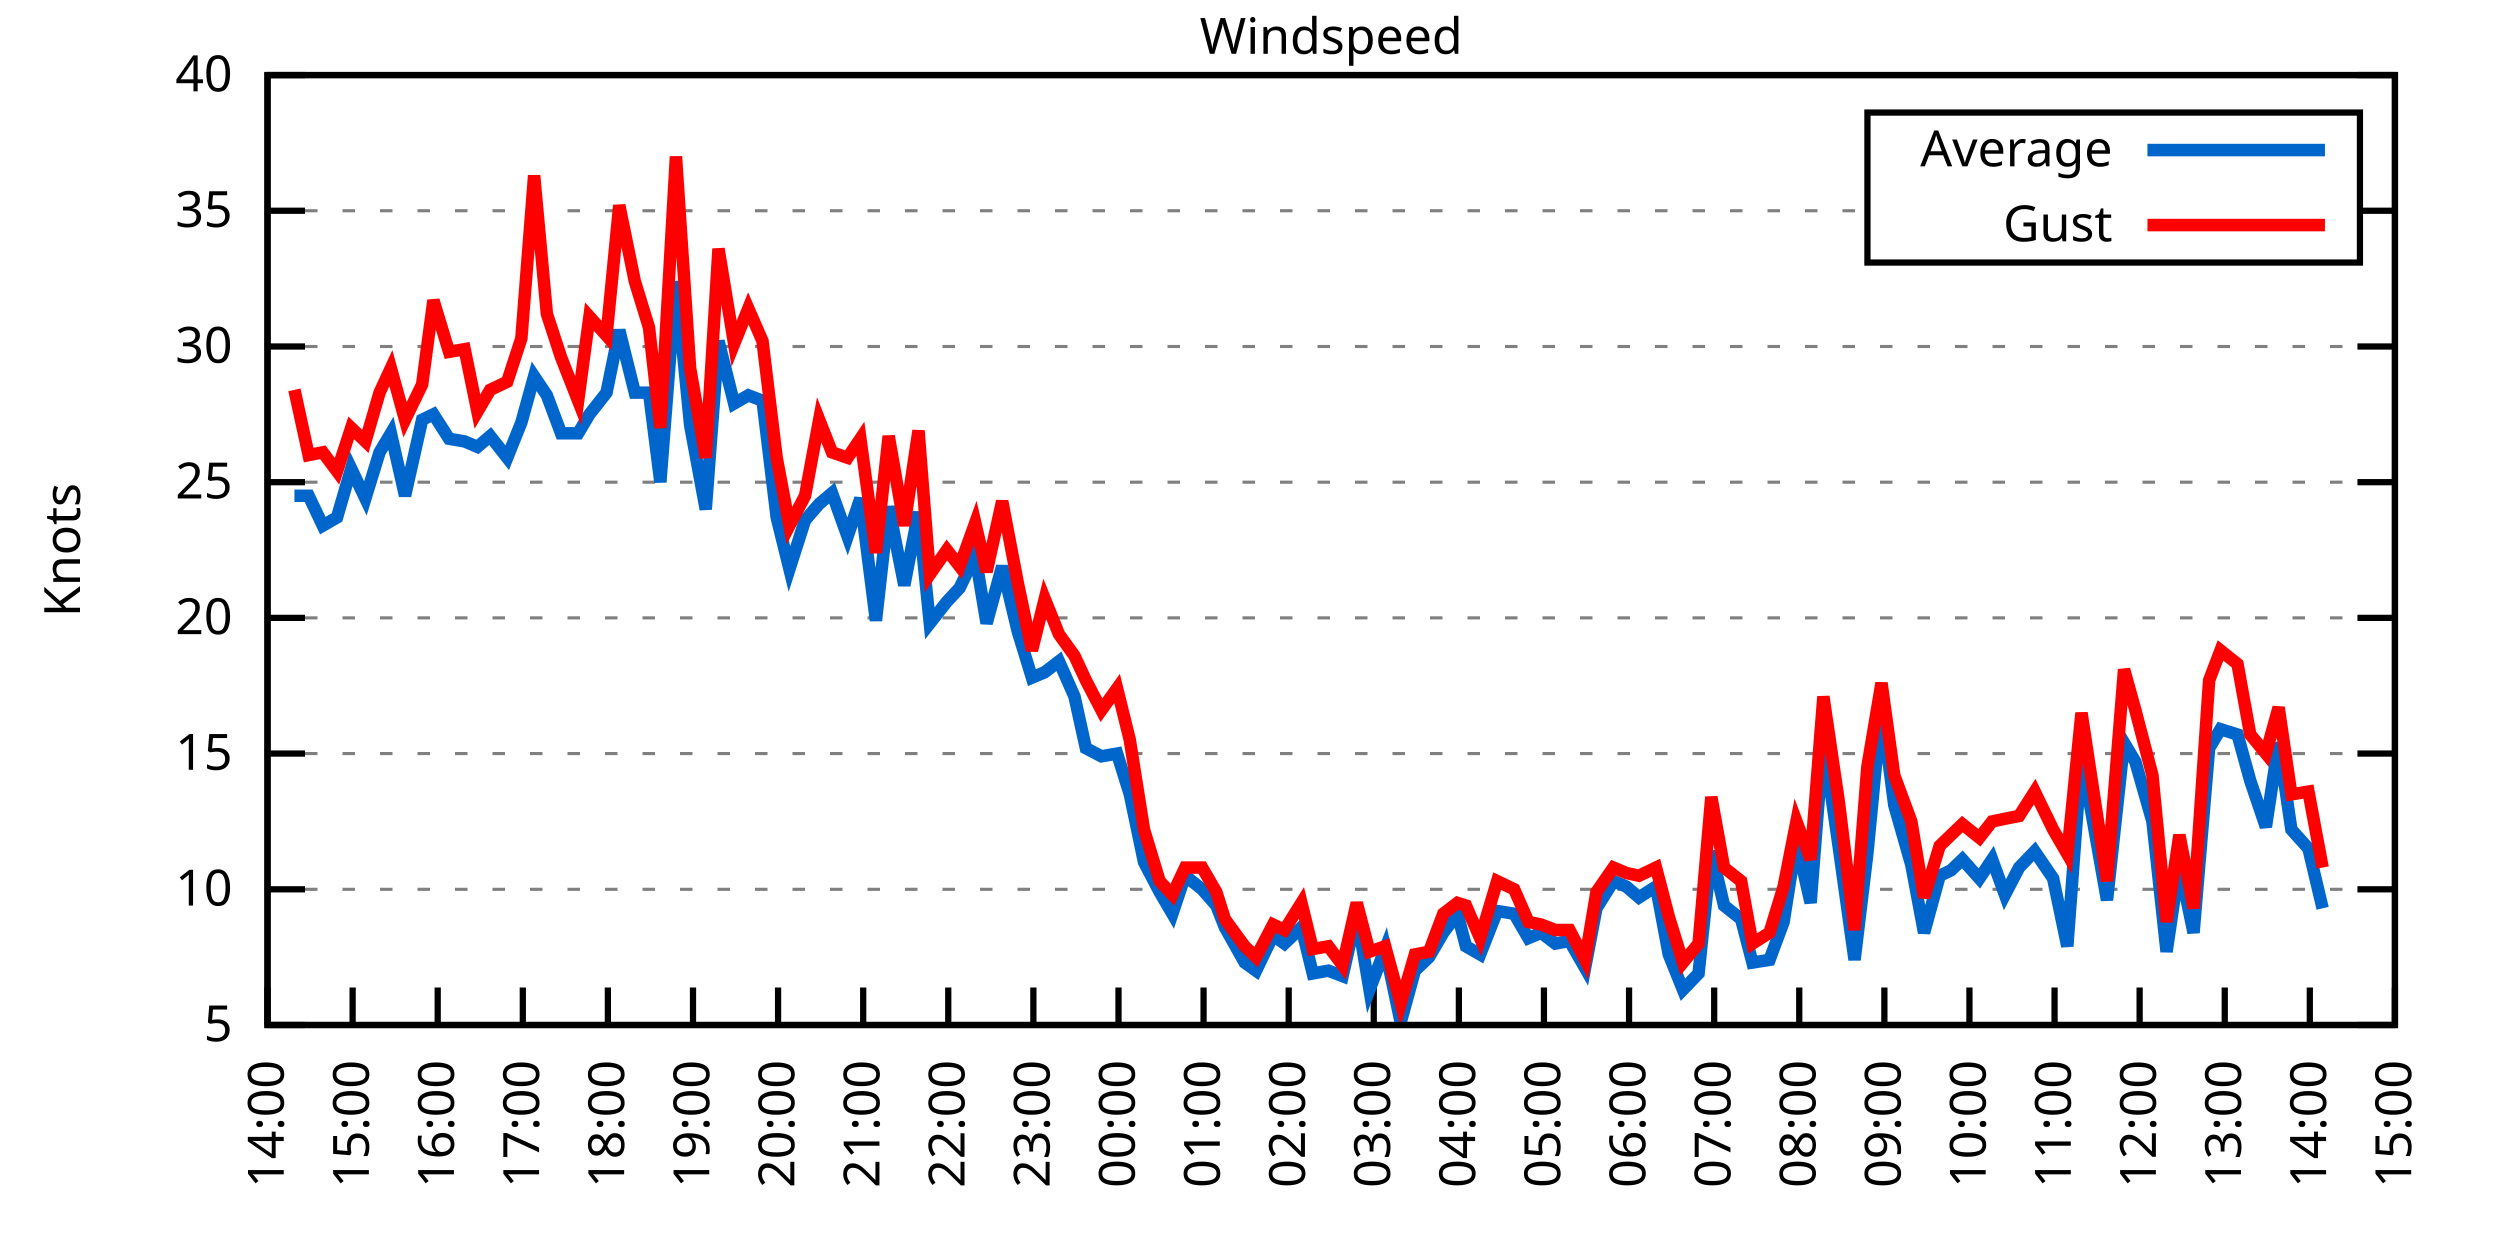
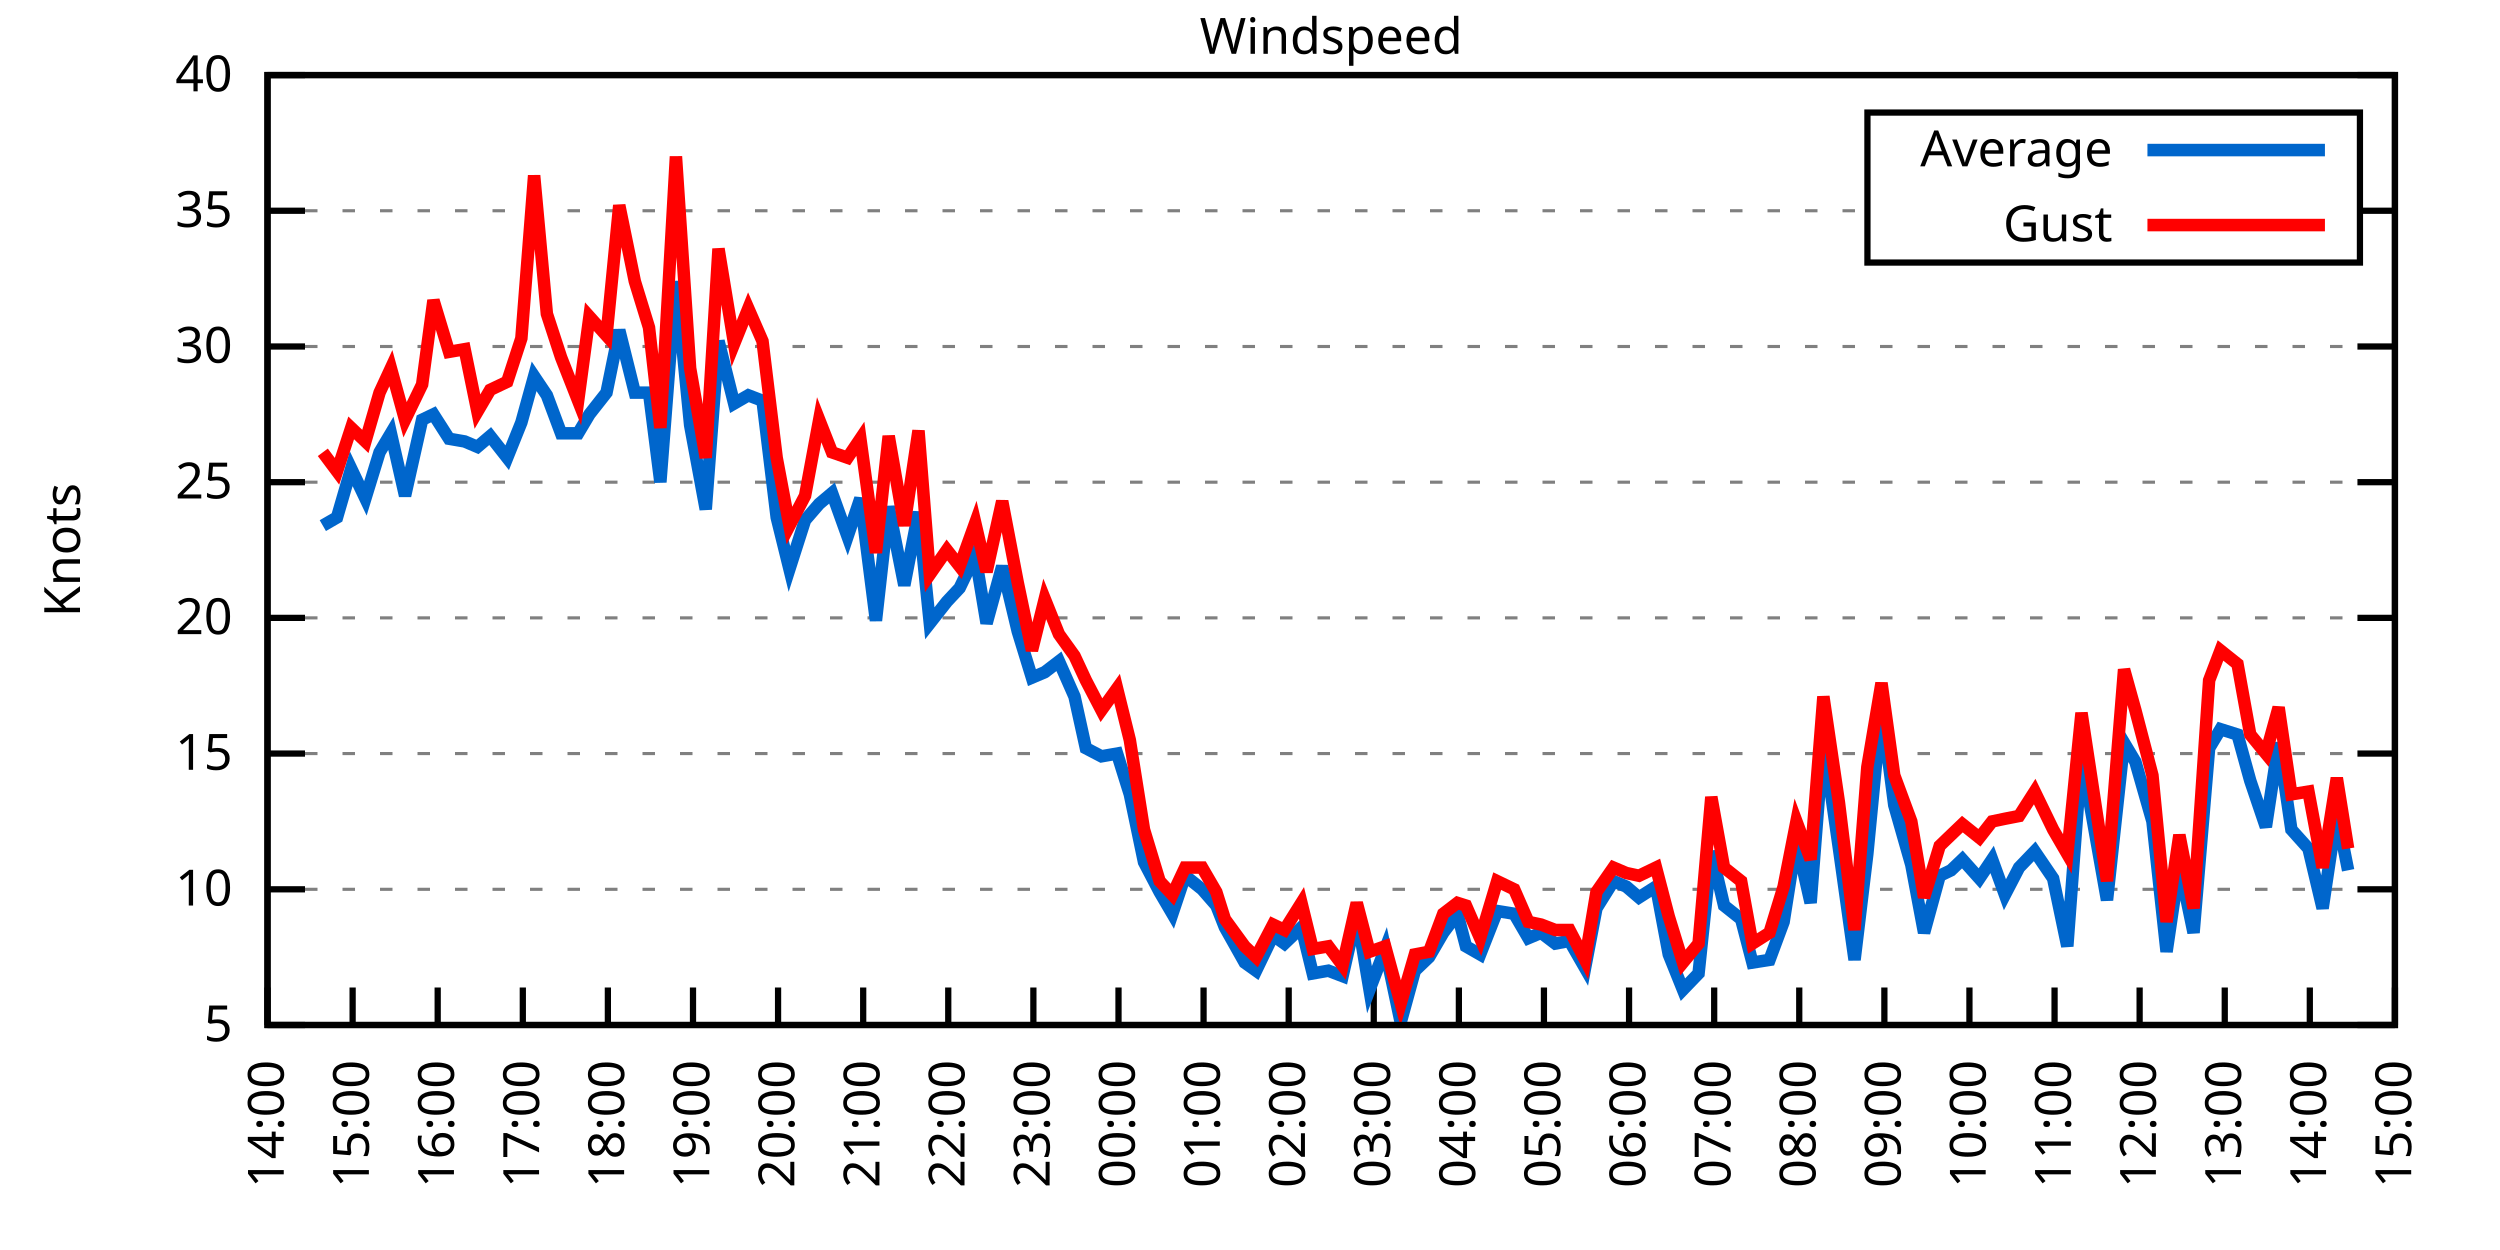
<svg xmlns="http://www.w3.org/2000/svg" xmlns:xlink="http://www.w3.org/1999/xlink" width="400" height="200" viewBox="0 0 400 200">
  <g id="gnuplot_canvas">
    <rect x="0" y="0" width="400" height="200" fill="none" />
    <defs>
      <circle id="gpDot" r="0.5" stroke-width="0.5" stroke="currentColor" />
      <path id="gpPt0" stroke-width="0.333" stroke="currentColor" d="M-1,0 h2 M0,-1 v2" />
      <path id="gpPt1" stroke-width="0.333" stroke="currentColor" d="M-1,-1 L1,1 M1,-1 L-1,1" />
      <path id="gpPt2" stroke-width="0.333" stroke="currentColor" d="M-1,0 L1,0 M0,-1 L0,1 M-1,-1 L1,1 M-1,1 L1,-1" />
      <rect id="gpPt3" stroke-width="0.333" stroke="currentColor" x="-1" y="-1" width="2" height="2" />
      <rect id="gpPt4" stroke-width="0.333" stroke="currentColor" fill="currentColor" x="-1" y="-1" width="2" height="2" />
      <circle id="gpPt5" stroke-width="0.333" stroke="currentColor" cx="0" cy="0" r="1" />
      <use xlink:href="#gpPt5" id="gpPt6" fill="currentColor" stroke="none" />
      <path id="gpPt7" stroke-width="0.333" stroke="currentColor" d="M0,-1.33 L-1.33,0.67 L1.33,0.67 z" />
      <use xlink:href="#gpPt7" id="gpPt8" fill="currentColor" stroke="none" />
      <use xlink:href="#gpPt7" id="gpPt9" stroke="currentColor" transform="rotate(180)" />
      <use xlink:href="#gpPt9" id="gpPt10" fill="currentColor" stroke="none" />
      <use xlink:href="#gpPt3" id="gpPt11" stroke="currentColor" transform="rotate(45)" />
      <use xlink:href="#gpPt11" id="gpPt12" fill="currentColor" stroke="none" />
      <path id="gpPt13" stroke-width="0.333" stroke="currentColor" d="M0,1.330 L1.265,0.411 L0.782,-1.067 L-0.782,-1.076 L-1.265,0.411 z" />
      <use xlink:href="#gpPt13" id="gpPt14" fill="currentColor" stroke="none" />
      <filter id="textbox" filterUnits="objectBoundingBox" x="0" y="0" height="1" width="1">
        <feFlood flood-color="white" flood-opacity="1" result="bgnd" />
        <feComposite in="SourceGraphic" in2="bgnd" operator="atop" />
      </filter>
      <filter id="greybox" filterUnits="objectBoundingBox" x="0" y="0" height="1" width="1">
        <feFlood flood-color="lightgrey" flood-opacity="1" result="grey" />
        <feComposite in="SourceGraphic" in2="grey" operator="atop" />
      </filter>
    </defs>
    <g fill="none" color="white" stroke="currentColor" stroke-width="1.00" stroke-linecap="butt" stroke-linejoin="miter">
</g>
    <g fill="none" color="black" stroke="currentColor" stroke-width="1.00" stroke-linecap="butt" stroke-linejoin="miter">
      <g stroke="none" shape-rendering="crispEdges">
        <polygon fill="rgb(255, 255, 255)" points="42.80,164.00 383.18,164.00 383.18,12.02 42.80,12.02 " />
      </g>
    </g>
    <g fill="none" color="black" stroke="currentColor" stroke-width="1.00" stroke-linecap="butt" stroke-linejoin="miter">
</g>
    <g fill="none" color="black" stroke="black" stroke-width="0.50" stroke-linecap="butt" stroke-linejoin="miter">
</g>
    <g fill="none" color="gray" stroke="currentColor" stroke-width="0.50" stroke-linecap="butt" stroke-linejoin="miter">
      <path stroke="gray" stroke-dasharray="2,4" class="gridline" d="M42.80,164.00 L383.19,164.00  " />
    </g>
    <g fill="none" color="gray" stroke="gray" stroke-width="1.00" stroke-linecap="butt" stroke-linejoin="miter">
</g>
    <g fill="none" color="black" stroke="currentColor" stroke-width="1.00" stroke-linecap="butt" stroke-linejoin="miter">
      <path stroke="black" d="M42.80,164.00 L48.80,164.00 M383.19,164.00 L377.19,164.00  " />
      <g transform="translate(37.20,166.60)" stroke="none" fill="black" font-family="Sans" font-size="8.00" text-anchor="end">
        <text>
          <tspan font-family="Sans"> 5</tspan>
        </text>
      </g>
    </g>
    <g fill="none" color="black" stroke="currentColor" stroke-width="1.00" stroke-linecap="butt" stroke-linejoin="miter">
</g>
    <g fill="none" color="black" stroke="black" stroke-width="0.50" stroke-linecap="butt" stroke-linejoin="miter">
</g>
    <g fill="none" color="gray" stroke="currentColor" stroke-width="0.50" stroke-linecap="butt" stroke-linejoin="miter">
      <path stroke="gray" stroke-dasharray="2,4" class="gridline" d="M42.80,142.29 L383.19,142.29  " />
    </g>
    <g fill="none" color="gray" stroke="gray" stroke-width="1.00" stroke-linecap="butt" stroke-linejoin="miter">
</g>
    <g fill="none" color="black" stroke="currentColor" stroke-width="1.00" stroke-linecap="butt" stroke-linejoin="miter">
      <path stroke="black" d="M42.80,142.29 L48.80,142.29 M383.19,142.29 L377.19,142.29  " />
      <g transform="translate(37.20,144.89)" stroke="none" fill="black" font-family="Sans" font-size="8.00" text-anchor="end">
        <text>
          <tspan font-family="Sans"> 10</tspan>
        </text>
      </g>
    </g>
    <g fill="none" color="black" stroke="currentColor" stroke-width="1.00" stroke-linecap="butt" stroke-linejoin="miter">
</g>
    <g fill="none" color="black" stroke="black" stroke-width="0.50" stroke-linecap="butt" stroke-linejoin="miter">
</g>
    <g fill="none" color="gray" stroke="currentColor" stroke-width="0.50" stroke-linecap="butt" stroke-linejoin="miter">
      <path stroke="gray" stroke-dasharray="2,4" class="gridline" d="M42.80,120.57 L383.19,120.57  " />
    </g>
    <g fill="none" color="gray" stroke="gray" stroke-width="1.00" stroke-linecap="butt" stroke-linejoin="miter">
</g>
    <g fill="none" color="black" stroke="currentColor" stroke-width="1.00" stroke-linecap="butt" stroke-linejoin="miter">
      <path stroke="black" d="M42.80,120.57 L48.80,120.57 M383.19,120.57 L377.19,120.57  " />
      <g transform="translate(37.20,123.17)" stroke="none" fill="black" font-family="Sans" font-size="8.00" text-anchor="end">
        <text>
          <tspan font-family="Sans"> 15</tspan>
        </text>
      </g>
    </g>
    <g fill="none" color="black" stroke="currentColor" stroke-width="1.00" stroke-linecap="butt" stroke-linejoin="miter">
</g>
    <g fill="none" color="black" stroke="black" stroke-width="0.50" stroke-linecap="butt" stroke-linejoin="miter">
</g>
    <g fill="none" color="gray" stroke="currentColor" stroke-width="0.50" stroke-linecap="butt" stroke-linejoin="miter">
      <path stroke="gray" stroke-dasharray="2,4" class="gridline" d="M42.80,98.86 L383.19,98.86  " />
    </g>
    <g fill="none" color="gray" stroke="gray" stroke-width="1.00" stroke-linecap="butt" stroke-linejoin="miter">
</g>
    <g fill="none" color="black" stroke="currentColor" stroke-width="1.00" stroke-linecap="butt" stroke-linejoin="miter">
      <path stroke="black" d="M42.80,98.86 L48.80,98.86 M383.19,98.86 L377.19,98.86  " />
      <g transform="translate(37.20,101.46)" stroke="none" fill="black" font-family="Sans" font-size="8.00" text-anchor="end">
        <text>
          <tspan font-family="Sans"> 20</tspan>
        </text>
      </g>
    </g>
    <g fill="none" color="black" stroke="currentColor" stroke-width="1.00" stroke-linecap="butt" stroke-linejoin="miter">
</g>
    <g fill="none" color="black" stroke="black" stroke-width="0.50" stroke-linecap="butt" stroke-linejoin="miter">
</g>
    <g fill="none" color="gray" stroke="currentColor" stroke-width="0.50" stroke-linecap="butt" stroke-linejoin="miter">
      <path stroke="gray" stroke-dasharray="2,4" class="gridline" d="M42.80,77.15 L383.19,77.15  " />
    </g>
    <g fill="none" color="gray" stroke="gray" stroke-width="1.00" stroke-linecap="butt" stroke-linejoin="miter">
</g>
    <g fill="none" color="black" stroke="currentColor" stroke-width="1.00" stroke-linecap="butt" stroke-linejoin="miter">
      <path stroke="black" d="M42.80,77.15 L48.80,77.15 M383.19,77.15 L377.19,77.15  " />
      <g transform="translate(37.20,79.75)" stroke="none" fill="black" font-family="Sans" font-size="8.00" text-anchor="end">
        <text>
          <tspan font-family="Sans"> 25</tspan>
        </text>
      </g>
    </g>
    <g fill="none" color="black" stroke="currentColor" stroke-width="1.00" stroke-linecap="butt" stroke-linejoin="miter">
</g>
    <g fill="none" color="black" stroke="black" stroke-width="0.50" stroke-linecap="butt" stroke-linejoin="miter">
</g>
    <g fill="none" color="gray" stroke="currentColor" stroke-width="0.50" stroke-linecap="butt" stroke-linejoin="miter">
      <path stroke="gray" stroke-dasharray="2,4" class="gridline" d="M42.80,55.44 L383.19,55.44  " />
    </g>
    <g fill="none" color="gray" stroke="gray" stroke-width="1.00" stroke-linecap="butt" stroke-linejoin="miter">
</g>
    <g fill="none" color="black" stroke="currentColor" stroke-width="1.00" stroke-linecap="butt" stroke-linejoin="miter">
      <path stroke="black" d="M42.80,55.44 L48.80,55.44 M383.19,55.44 L377.19,55.44  " />
      <g transform="translate(37.20,58.04)" stroke="none" fill="black" font-family="Sans" font-size="8.00" text-anchor="end">
        <text>
          <tspan font-family="Sans"> 30</tspan>
        </text>
      </g>
    </g>
    <g fill="none" color="black" stroke="currentColor" stroke-width="1.00" stroke-linecap="butt" stroke-linejoin="miter">
</g>
    <g fill="none" color="black" stroke="black" stroke-width="0.50" stroke-linecap="butt" stroke-linejoin="miter">
</g>
    <g fill="none" color="gray" stroke="currentColor" stroke-width="0.50" stroke-linecap="butt" stroke-linejoin="miter">
      <path stroke="gray" stroke-dasharray="2,4" class="gridline" d="M42.80,33.72 L298.79,33.72 M377.59,33.72 L383.19,33.72  " />
    </g>
    <g fill="none" color="gray" stroke="gray" stroke-width="1.00" stroke-linecap="butt" stroke-linejoin="miter">
</g>
    <g fill="none" color="black" stroke="currentColor" stroke-width="1.00" stroke-linecap="butt" stroke-linejoin="miter">
      <path stroke="black" d="M42.80,33.72 L48.80,33.72 M383.19,33.72 L377.19,33.72  " />
      <g transform="translate(37.20,36.32)" stroke="none" fill="black" font-family="Sans" font-size="8.00" text-anchor="end">
        <text>
          <tspan font-family="Sans"> 35</tspan>
        </text>
      </g>
    </g>
    <g fill="none" color="black" stroke="currentColor" stroke-width="1.00" stroke-linecap="butt" stroke-linejoin="miter">
</g>
    <g fill="none" color="black" stroke="black" stroke-width="0.50" stroke-linecap="butt" stroke-linejoin="miter">
</g>
    <g fill="none" color="gray" stroke="currentColor" stroke-width="0.50" stroke-linecap="butt" stroke-linejoin="miter">
      <path stroke="gray" stroke-dasharray="2,4" class="gridline" d="M42.80,12.01 L383.19,12.01  " />
    </g>
    <g fill="none" color="gray" stroke="gray" stroke-width="1.00" stroke-linecap="butt" stroke-linejoin="miter">
</g>
    <g fill="none" color="black" stroke="currentColor" stroke-width="1.00" stroke-linecap="butt" stroke-linejoin="miter">
      <path stroke="black" d="M42.80,12.01 L48.80,12.01 M383.19,12.01 L377.19,12.01  " />
      <g transform="translate(37.20,14.61)" stroke="none" fill="black" font-family="Sans" font-size="8.00" text-anchor="end">
        <text>
          <tspan font-family="Sans"> 40</tspan>
        </text>
      </g>
    </g>
    <g fill="none" color="black" stroke="currentColor" stroke-width="1.00" stroke-linecap="butt" stroke-linejoin="miter">
      <path stroke="black" d="M42.80,164.00 L42.80,158.00  " />
      <g transform="translate(45.40,169.60) rotate(270.00)" stroke="none" fill="black" font-family="Sans" font-size="8.00" text-anchor="end">
        <text>
          <tspan font-family="Sans">14:00</tspan>
        </text>
      </g>
    </g>
    <g fill="none" color="black" stroke="currentColor" stroke-width="1.00" stroke-linecap="butt" stroke-linejoin="miter">
      <path stroke="black" d="M56.42,164.00 L56.42,158.00  " />
      <g transform="translate(59.02,169.60) rotate(270.00)" stroke="none" fill="black" font-family="Sans" font-size="8.00" text-anchor="end">
        <text>
          <tspan font-family="Sans">15:00</tspan>
        </text>
      </g>
    </g>
    <g fill="none" color="black" stroke="currentColor" stroke-width="1.00" stroke-linecap="butt" stroke-linejoin="miter">
      <path stroke="black" d="M70.03,164.00 L70.03,158.00  " />
      <g transform="translate(72.63,169.60) rotate(270.00)" stroke="none" fill="black" font-family="Sans" font-size="8.00" text-anchor="end">
        <text>
          <tspan font-family="Sans">16:00</tspan>
        </text>
      </g>
    </g>
    <g fill="none" color="black" stroke="currentColor" stroke-width="1.00" stroke-linecap="butt" stroke-linejoin="miter">
      <path stroke="black" d="M83.65,164.00 L83.65,158.00  " />
      <g transform="translate(86.25,169.60) rotate(270.00)" stroke="none" fill="black" font-family="Sans" font-size="8.00" text-anchor="end">
        <text>
          <tspan font-family="Sans">17:00</tspan>
        </text>
      </g>
    </g>
    <g fill="none" color="black" stroke="currentColor" stroke-width="1.00" stroke-linecap="butt" stroke-linejoin="miter">
      <path stroke="black" d="M97.26,164.00 L97.26,158.00  " />
      <g transform="translate(99.86,169.60) rotate(270.00)" stroke="none" fill="black" font-family="Sans" font-size="8.00" text-anchor="end">
        <text>
          <tspan font-family="Sans">18:00</tspan>
        </text>
      </g>
    </g>
    <g fill="none" color="black" stroke="currentColor" stroke-width="1.00" stroke-linecap="butt" stroke-linejoin="miter">
      <path stroke="black" d="M110.88,164.00 L110.88,158.00  " />
      <g transform="translate(113.48,169.60) rotate(270.00)" stroke="none" fill="black" font-family="Sans" font-size="8.00" text-anchor="end">
        <text>
          <tspan font-family="Sans">19:00</tspan>
        </text>
      </g>
    </g>
    <g fill="none" color="black" stroke="currentColor" stroke-width="1.00" stroke-linecap="butt" stroke-linejoin="miter">
      <path stroke="black" d="M124.49,164.00 L124.49,158.00  " />
      <g transform="translate(127.09,169.60) rotate(270.00)" stroke="none" fill="black" font-family="Sans" font-size="8.00" text-anchor="end">
        <text>
          <tspan font-family="Sans">20:00</tspan>
        </text>
      </g>
    </g>
    <g fill="none" color="black" stroke="currentColor" stroke-width="1.00" stroke-linecap="butt" stroke-linejoin="miter">
      <path stroke="black" d="M138.11,164.00 L138.11,158.00  " />
      <g transform="translate(140.71,169.60) rotate(270.00)" stroke="none" fill="black" font-family="Sans" font-size="8.00" text-anchor="end">
        <text>
          <tspan font-family="Sans">21:00</tspan>
        </text>
      </g>
    </g>
    <g fill="none" color="black" stroke="currentColor" stroke-width="1.00" stroke-linecap="butt" stroke-linejoin="miter">
      <path stroke="black" d="M151.72,164.00 L151.72,158.00  " />
      <g transform="translate(154.32,169.60) rotate(270.00)" stroke="none" fill="black" font-family="Sans" font-size="8.00" text-anchor="end">
        <text>
          <tspan font-family="Sans">22:00</tspan>
        </text>
      </g>
    </g>
    <g fill="none" color="black" stroke="currentColor" stroke-width="1.00" stroke-linecap="butt" stroke-linejoin="miter">
      <path stroke="black" d="M165.34,164.00 L165.34,158.00  " />
      <g transform="translate(167.94,169.60) rotate(270.00)" stroke="none" fill="black" font-family="Sans" font-size="8.00" text-anchor="end">
        <text>
          <tspan font-family="Sans">23:00</tspan>
        </text>
      </g>
    </g>
    <g fill="none" color="black" stroke="currentColor" stroke-width="1.00" stroke-linecap="butt" stroke-linejoin="miter">
      <path stroke="black" d="M178.96,164.00 L178.96,158.00  " />
      <g transform="translate(181.56,169.60) rotate(270.00)" stroke="none" fill="black" font-family="Sans" font-size="8.00" text-anchor="end">
        <text>
          <tspan font-family="Sans">00:00</tspan>
        </text>
      </g>
    </g>
    <g fill="none" color="black" stroke="currentColor" stroke-width="1.00" stroke-linecap="butt" stroke-linejoin="miter">
      <path stroke="black" d="M192.57,164.00 L192.57,158.00  " />
      <g transform="translate(195.17,169.60) rotate(270.00)" stroke="none" fill="black" font-family="Sans" font-size="8.00" text-anchor="end">
        <text>
          <tspan font-family="Sans">01:00</tspan>
        </text>
      </g>
    </g>
    <g fill="none" color="black" stroke="currentColor" stroke-width="1.00" stroke-linecap="butt" stroke-linejoin="miter">
      <path stroke="black" d="M206.19,164.00 L206.19,158.00  " />
      <g transform="translate(208.79,169.60) rotate(270.00)" stroke="none" fill="black" font-family="Sans" font-size="8.00" text-anchor="end">
        <text>
          <tspan font-family="Sans">02:00</tspan>
        </text>
      </g>
    </g>
    <g fill="none" color="black" stroke="currentColor" stroke-width="1.00" stroke-linecap="butt" stroke-linejoin="miter">
      <path stroke="black" d="M219.80,164.00 L219.80,158.00  " />
      <g transform="translate(222.40,169.60) rotate(270.00)" stroke="none" fill="black" font-family="Sans" font-size="8.00" text-anchor="end">
        <text>
          <tspan font-family="Sans">03:00</tspan>
        </text>
      </g>
    </g>
    <g fill="none" color="black" stroke="currentColor" stroke-width="1.00" stroke-linecap="butt" stroke-linejoin="miter">
      <path stroke="black" d="M233.42,164.00 L233.42,158.00  " />
      <g transform="translate(236.02,169.60) rotate(270.00)" stroke="none" fill="black" font-family="Sans" font-size="8.00" text-anchor="end">
        <text>
          <tspan font-family="Sans">04:00</tspan>
        </text>
      </g>
    </g>
    <g fill="none" color="black" stroke="currentColor" stroke-width="1.00" stroke-linecap="butt" stroke-linejoin="miter">
      <path stroke="black" d="M247.03,164.00 L247.03,158.00  " />
      <g transform="translate(249.63,169.60) rotate(270.00)" stroke="none" fill="black" font-family="Sans" font-size="8.00" text-anchor="end">
        <text>
          <tspan font-family="Sans">05:00</tspan>
        </text>
      </g>
    </g>
    <g fill="none" color="black" stroke="currentColor" stroke-width="1.00" stroke-linecap="butt" stroke-linejoin="miter">
      <path stroke="black" d="M260.65,164.00 L260.65,158.00  " />
      <g transform="translate(263.25,169.60) rotate(270.00)" stroke="none" fill="black" font-family="Sans" font-size="8.00" text-anchor="end">
        <text>
          <tspan font-family="Sans">06:00</tspan>
        </text>
      </g>
    </g>
    <g fill="none" color="black" stroke="currentColor" stroke-width="1.00" stroke-linecap="butt" stroke-linejoin="miter">
      <path stroke="black" d="M274.27,164.00 L274.27,158.00  " />
      <g transform="translate(276.87,169.60) rotate(270.00)" stroke="none" fill="black" font-family="Sans" font-size="8.00" text-anchor="end">
        <text>
          <tspan font-family="Sans">07:00</tspan>
        </text>
      </g>
    </g>
    <g fill="none" color="black" stroke="currentColor" stroke-width="1.00" stroke-linecap="butt" stroke-linejoin="miter">
      <path stroke="black" d="M287.88,164.00 L287.88,158.00  " />
      <g transform="translate(290.48,169.60) rotate(270.00)" stroke="none" fill="black" font-family="Sans" font-size="8.00" text-anchor="end">
        <text>
          <tspan font-family="Sans">08:00</tspan>
        </text>
      </g>
    </g>
    <g fill="none" color="black" stroke="currentColor" stroke-width="1.00" stroke-linecap="butt" stroke-linejoin="miter">
      <path stroke="black" d="M301.50,164.00 L301.50,158.00  " />
      <g transform="translate(304.10,169.60) rotate(270.00)" stroke="none" fill="black" font-family="Sans" font-size="8.00" text-anchor="end">
        <text>
          <tspan font-family="Sans">09:00</tspan>
        </text>
      </g>
    </g>
    <g fill="none" color="black" stroke="currentColor" stroke-width="1.00" stroke-linecap="butt" stroke-linejoin="miter">
      <path stroke="black" d="M315.11,164.00 L315.11,158.00  " />
      <g transform="translate(317.71,169.60) rotate(270.00)" stroke="none" fill="black" font-family="Sans" font-size="8.00" text-anchor="end">
        <text>
          <tspan font-family="Sans">10:00</tspan>
        </text>
      </g>
    </g>
    <g fill="none" color="black" stroke="currentColor" stroke-width="1.00" stroke-linecap="butt" stroke-linejoin="miter">
      <path stroke="black" d="M328.73,164.00 L328.73,158.00  " />
      <g transform="translate(331.33,169.60) rotate(270.00)" stroke="none" fill="black" font-family="Sans" font-size="8.00" text-anchor="end">
        <text>
          <tspan font-family="Sans">11:00</tspan>
        </text>
      </g>
    </g>
    <g fill="none" color="black" stroke="currentColor" stroke-width="1.00" stroke-linecap="butt" stroke-linejoin="miter">
      <path stroke="black" d="M342.34,164.00 L342.34,158.00  " />
      <g transform="translate(344.94,169.60) rotate(270.00)" stroke="none" fill="black" font-family="Sans" font-size="8.00" text-anchor="end">
        <text>
          <tspan font-family="Sans">12:00</tspan>
        </text>
      </g>
    </g>
    <g fill="none" color="black" stroke="currentColor" stroke-width="1.00" stroke-linecap="butt" stroke-linejoin="miter">
      <path stroke="black" d="M355.96,164.00 L355.96,158.00  " />
      <g transform="translate(358.56,169.60) rotate(270.00)" stroke="none" fill="black" font-family="Sans" font-size="8.00" text-anchor="end">
        <text>
          <tspan font-family="Sans">13:00</tspan>
        </text>
      </g>
    </g>
    <g fill="none" color="black" stroke="currentColor" stroke-width="1.00" stroke-linecap="butt" stroke-linejoin="miter">
      <path stroke="black" d="M369.57,164.00 L369.57,158.00  " />
      <g transform="translate(372.17,169.60) rotate(270.00)" stroke="none" fill="black" font-family="Sans" font-size="8.00" text-anchor="end">
        <text>
          <tspan font-family="Sans">14:00</tspan>
        </text>
      </g>
    </g>
    <g fill="none" color="black" stroke="currentColor" stroke-width="1.00" stroke-linecap="butt" stroke-linejoin="miter">
      <path stroke="black" d="M383.19,164.00 L383.19,158.00  " />
      <g transform="translate(385.79,169.60) rotate(270.00)" stroke="none" fill="black" font-family="Sans" font-size="8.00" text-anchor="end">
        <text>
          <tspan font-family="Sans">15:00</tspan>
        </text>
      </g>
    </g>
    <g fill="none" color="black" stroke="currentColor" stroke-width="1.00" stroke-linecap="butt" stroke-linejoin="miter">
</g>
    <g fill="none" color="black" stroke="currentColor" stroke-width="1.00" stroke-linecap="butt" stroke-linejoin="miter">
      <path stroke="black" d="M42.80,12.01 L42.80,164.00 L383.19,164.00 L383.19,12.01 L42.80,12.01 Z  " />
    </g>
    <g fill="none" color="black" stroke="currentColor" stroke-width="1.00" stroke-linecap="butt" stroke-linejoin="miter">
</g>
    <g fill="none" color="black" stroke="currentColor" stroke-width="1.00" stroke-linecap="butt" stroke-linejoin="miter">
      <path stroke="black" d="M298.79,42.01 L298.79,18.01 L377.59,18.01 L377.59,42.01 L298.79,42.01 Z  " />
    </g>
    <g id="Windspeed_plot_1">
      <g fill="none" color="white" stroke="black" stroke-width="2.00" stroke-linecap="butt" stroke-linejoin="miter">
</g>
      <g fill="none" color="black" stroke="currentColor" stroke-width="2.00" stroke-linecap="butt" stroke-linejoin="miter">
        <g transform="translate(337.99,26.61)" stroke="none" fill="black" font-family="Sans" font-size="8.00" text-anchor="end">
          <text>
            <tspan font-family="Sans">Average</tspan>
          </text>
        </g>
      </g>
      <g fill="none" color="black" stroke="currentColor" stroke-width="2.00" stroke-linecap="butt" stroke-linejoin="miter">
-         <path stroke="rgb(  0, 102, 204)" d="M343.59,24.01 L371.99,24.01 M47.11,79.32 L49.38,79.32 L51.65,84.10 L53.92,82.79 L56.19,74.98 L58.46,79.75   L60.73,72.37 L62.54,69.33 L64.81,79.32 L67.54,67.16 L69.35,66.29 L71.85,70.20 L74.34,70.63 L76.39,71.50   L78.43,69.77 L81.15,73.24 L83.42,67.59 L85.46,60.21 L87.50,63.25 L89.77,69.33 L92.50,69.33 L94.31,66.29   L97.04,62.82 L99.08,52.83 L101.57,62.82 L103.84,62.82 L105.66,77.15 L108.15,45.01 L110.42,68.03 L112.92,81.49   L114.96,54.57 L117.46,64.56 L119.73,63.25 L122.00,64.12 L124.27,82.79 L126.31,91.04 L128.81,83.23 L131.07,80.62   L133.12,78.89 L135.61,85.83 L137.66,79.75 L140.15,99.30 L142.19,81.06 L144.69,93.65 L146.96,81.93 L148.77,99.73   L151.50,96.26 L153.54,94.08 L156.04,88.87 L157.85,99.73 L160.35,90.61 L162.84,101.03 L165.11,108.42 L167.16,107.55   L169.43,105.81 L171.92,111.45 L173.74,119.71 L176.23,121.01 L178.73,120.57 L180.77,127.09 L183.04,137.94 L185.54,142.72   L187.58,146.20 L189.62,140.12 L192.34,142.29 L194.61,144.89 L195.98,148.37 L199.15,154.01 L200.97,155.31 L203.69,149.67   L205.51,150.97 L208.23,148.37 L210.04,155.75 L212.54,155.31 L214.81,156.18 L217.08,146.20 L219.12,158.35 L221.62,151.84   L224.11,163.57 L226.38,155.31 L228.65,153.14 L230.92,149.24 L233.19,146.20 L234.55,151.41 L236.82,152.71 L239.55,145.76   L242.27,146.20 L244.54,150.10 L246.58,149.24 L248.85,150.97 L251.12,150.54 L253.61,154.88 L255.43,145.33 L258.15,140.98   L260.20,141.85 L262.24,143.59 L264.96,141.85 L267.00,152.71 L269.27,158.35 L271.77,155.75 L273.81,136.21 L275.85,144.89   L278.58,147.06 L280.39,154.01 L283.12,153.58 L285.38,147.50 L287.43,134.47 L289.70,144.46 L291.74,118.40 L294.23,135.77   L296.73,153.58 L298.77,136.64 L301.04,113.19 L303.08,128.83 L305.81,138.38 L307.85,149.24 L310.35,140.12 L312.16,139.25   L313.98,137.51 L316.70,140.55 L318.74,137.51 L320.79,143.16 L323.05,138.81 L325.55,136.21 L328.50,140.55 L330.77,151.41   L333.04,121.01 L337.12,144.02 L339.85,118.84 L341.66,121.88 L344.39,131.43 L346.65,152.28 L348.70,138.38 L350.97,149.24   L353.46,119.71 L355.28,116.67 L358.00,117.53 L360.04,124.92 L362.54,132.30 L364.58,118.84 L366.62,132.73 L369.35,135.77   L371.62,145.33  " />
+         <path stroke="rgb(  0, 102, 204)" d="M343.59,24.01 L371.99,24.01 M51.65,84.10 L53.92,82.79 L56.19,74.98 L58.46,79.75 L60.73,72.37 L62.54,69.33   L64.81,79.32 L67.54,67.16 L69.35,66.29 L71.85,70.20 L74.34,70.63 L76.39,71.50 L78.43,69.77 L81.15,73.24   L83.42,67.59 L85.46,60.21 L87.50,63.25 L89.77,69.33 L92.50,69.33 L94.31,66.29 L97.04,62.82 L99.08,52.83   L101.57,62.82 L103.84,62.82 L105.66,77.15 L108.15,45.01 L110.42,68.03 L112.92,81.49 L114.96,54.57 L117.46,64.56   L119.73,63.25 L122.00,64.12 L124.27,82.79 L126.31,91.04 L128.81,83.23 L131.07,80.62 L133.12,78.89 L135.61,85.83   L137.66,79.75 L140.15,99.30 L142.19,81.06 L144.69,93.65 L146.96,81.93 L148.77,99.73 L151.50,96.26 L153.54,94.08   L156.04,88.87 L157.85,99.73 L160.35,90.61 L162.84,101.03 L165.11,108.42 L167.16,107.55 L169.43,105.81 L171.92,111.45   L173.74,119.71 L176.23,121.01 L178.73,120.57 L180.77,127.09 L183.04,137.94 L185.54,142.72 L187.58,146.20 L189.62,140.12   L192.34,142.29 L194.61,144.89 L195.98,148.37 L199.15,154.01 L200.97,155.31 L203.69,149.67 L205.51,150.97 L208.23,148.37   L210.04,155.75 L212.54,155.31 L214.81,156.18 L217.08,146.20 L219.12,158.35 L221.62,151.84 L224.11,163.57 L226.38,155.31   L228.65,153.14 L230.92,149.24 L233.19,146.20 L234.55,151.41 L236.82,152.71 L239.55,145.76 L242.27,146.20 L244.54,150.10   L246.58,149.24 L248.85,150.97 L251.12,150.54 L253.61,154.88 L255.43,145.33 L258.15,140.98 L260.20,141.85 L262.24,143.59   L264.96,141.85 L267.00,152.71 L269.27,158.35 L271.77,155.75 L273.81,136.21 L275.85,144.89 L278.58,147.06 L280.39,154.01   L283.12,153.58 L285.38,147.50 L287.43,134.47 L289.70,144.46 L291.74,118.40 L294.23,135.77 L296.73,153.58 L298.77,136.64   L301.04,113.19 L303.08,128.83 L305.81,138.38 L307.85,149.24 L310.35,140.12 L312.16,139.25 L313.98,137.51 L316.70,140.55   L318.74,137.51 L320.79,143.16 L323.05,138.81 L325.55,136.21 L328.50,140.55 L330.77,151.41 L333.04,121.01 L337.12,144.02   L339.85,118.84 L341.66,121.88 L344.39,131.43 L346.65,152.28 L348.70,138.38 L350.97,149.24 L353.46,119.71 L355.28,116.67   L358.00,117.53 L360.04,124.92 L362.54,132.30 L364.58,118.84 L366.62,132.73 L369.35,135.77 L371.62,145.33 L373.89,130.13   L375.70,139.25  " />
      </g>
    </g>
    <g id="Windspeed_plot_2">
      <g fill="none" color="black" stroke="currentColor" stroke-width="2.00" stroke-linecap="butt" stroke-linejoin="miter">
        <g transform="translate(337.99,38.61)" stroke="none" fill="black" font-family="Sans" font-size="8.00" text-anchor="end">
          <text>
            <tspan font-family="Sans">Gust</tspan>
          </text>
        </g>
      </g>
      <g fill="none" color="black" stroke="currentColor" stroke-width="2.00" stroke-linecap="butt" stroke-linejoin="miter">
-         <path stroke="rgb(255,   0,   0)" d="M343.59,36.01 L371.99,36.01 M47.11,62.38 L49.38,72.81 L51.65,72.37 L53.92,75.41 L56.19,68.46 L58.46,70.63   L60.73,62.82 L62.54,58.91 L64.81,67.16 L67.54,61.52 L69.35,48.05 L71.85,56.30 L74.34,55.87 L76.39,65.86   L78.43,62.38 L81.15,61.08 L83.42,54.13 L85.46,28.08 L87.50,50.22 L89.77,57.17 L92.50,64.12 L94.31,50.66   L97.04,53.70 L99.08,32.85 L101.57,45.01 L103.84,52.40 L105.66,68.46 L108.15,25.04 L110.42,58.91 L112.92,73.24   L114.96,39.80 L117.46,55.00 L119.73,49.36 L122.00,54.57 L124.27,73.24 L126.31,84.10 L128.81,79.32 L131.07,67.16   L133.12,72.37 L135.61,73.24 L137.66,70.20 L140.15,88.44 L142.19,69.77 L144.69,84.10 L146.96,68.90 L148.77,91.91   L151.50,88.00 L153.54,90.61 L156.04,83.66 L157.85,91.48 L160.35,80.19 L162.84,93.22 L165.11,104.07 L167.16,95.82   L169.43,101.47 L171.92,104.94 L173.74,108.85 L176.23,113.63 L178.73,110.15 L180.77,118.40 L183.04,132.73 L185.54,140.98   L187.58,143.16 L189.62,138.81 L192.34,138.81 L194.61,142.72 L195.98,147.06 L199.15,151.41 L200.97,153.14 L203.69,147.93   L205.51,148.80 L208.23,144.46 L210.04,151.84 L212.54,151.41 L214.81,154.45 L217.08,144.46 L219.12,152.28 L221.62,151.41   L224.11,160.53 L226.38,152.71 L228.65,152.28 L230.92,146.20 L233.19,144.46 L234.55,144.89 L236.82,150.10 L239.55,140.98   L242.27,142.29 L244.54,147.50 L246.58,147.93 L248.85,148.80 L251.12,148.80 L253.61,153.58 L255.43,142.72 L258.15,138.81   L260.20,139.68 L262.24,140.12 L264.96,138.81 L267.00,146.63 L269.27,154.01 L271.77,150.97 L273.81,127.52 L275.85,138.81   L278.58,140.98 L280.39,150.97 L283.12,149.24 L285.38,141.85 L287.43,131.43 L289.70,137.51 L291.74,111.45 L294.23,128.39   L296.73,148.80 L298.77,122.75 L301.04,109.28 L303.08,124.05 L305.81,131.43 L307.85,143.59 L310.35,135.34 L312.16,133.60   L313.98,131.86 L316.70,134.04 L318.74,131.43 L320.79,131.00 L323.05,130.56 L325.55,126.65 L328.50,132.73 L330.77,136.64   L333.04,114.06 L337.12,140.98 L339.85,107.11 L341.66,113.63 L344.39,124.05 L346.65,147.50 L348.70,133.60 L350.97,145.33   L353.46,108.85 L355.28,104.07 L358.00,106.24 L360.04,117.53 L362.54,120.57 L364.58,113.19 L366.62,127.09 L369.35,126.65   L371.62,138.81  " />
+         <path stroke="rgb(255,   0,   0)" d="M343.59,36.01 L371.99,36.01 M51.65,72.37 L53.92,75.41 L56.19,68.46 L58.46,70.63 L60.73,62.82 L62.54,58.91   L64.81,67.16 L67.54,61.52 L69.35,48.05 L71.85,56.30 L74.34,55.87 L76.39,65.86 L78.43,62.38 L81.15,61.08   L83.42,54.13 L85.46,28.08 L87.50,50.22 L89.77,57.17 L92.50,64.12 L94.31,50.66 L97.04,53.70 L99.08,32.85   L101.57,45.01 L103.84,52.40 L105.66,68.46 L108.15,25.04 L110.42,58.91 L112.92,73.24 L114.96,39.80 L117.46,55.00   L119.73,49.36 L122.00,54.57 L124.27,73.24 L126.31,84.10 L128.81,79.32 L131.07,67.16 L133.12,72.37 L135.61,73.24   L137.66,70.20 L140.15,88.44 L142.19,69.77 L144.69,84.10 L146.96,68.90 L148.77,91.91 L151.50,88.00 L153.54,90.61   L156.04,83.66 L157.85,91.48 L160.35,80.19 L162.84,93.22 L165.11,104.07 L167.16,95.82 L169.43,101.47 L171.92,104.94   L173.74,108.85 L176.23,113.63 L178.73,110.15 L180.77,118.40 L183.04,132.73 L185.54,140.98 L187.58,143.16 L189.62,138.81   L192.34,138.81 L194.61,142.72 L195.98,147.06 L199.15,151.41 L200.97,153.14 L203.69,147.93 L205.51,148.80 L208.23,144.46   L210.04,151.84 L212.54,151.41 L214.81,154.45 L217.08,144.46 L219.12,152.28 L221.62,151.41 L224.11,160.53 L226.38,152.71   L228.65,152.28 L230.92,146.20 L233.19,144.46 L234.55,144.89 L236.82,150.10 L239.55,140.98 L242.27,142.29 L244.54,147.50   L246.58,147.93 L248.85,148.80 L251.12,148.80 L253.61,153.58 L255.43,142.72 L258.15,138.81 L260.20,139.68 L262.24,140.12   L264.96,138.81 L267.00,146.63 L269.27,154.01 L271.77,150.97 L273.81,127.52 L275.85,138.81 L278.58,140.98 L280.39,150.97   L283.12,149.24 L285.38,141.85 L287.43,131.43 L289.70,137.51 L291.74,111.45 L294.23,128.39 L296.73,148.80 L298.77,122.75   L301.04,109.28 L303.08,124.05 L305.81,131.43 L307.85,143.59 L310.35,135.34 L312.16,133.60 L313.98,131.86 L316.70,134.04   L318.74,131.43 L320.79,131.00 L323.05,130.56 L325.55,126.65 L328.50,132.73 L330.77,136.64 L333.04,114.06 L337.12,140.98   L339.85,107.11 L341.66,113.63 L344.39,124.05 L346.65,147.50 L348.70,133.60 L350.97,145.33 L353.46,108.85 L355.28,104.07   L358.00,106.24 L360.04,117.53 L362.54,120.57 L364.58,113.19 L366.62,127.09 L369.35,126.65 L371.62,138.81 L373.89,124.48   L375.70,135.77  " />
      </g>
    </g>
    <g fill="none" color="black" stroke="currentColor" stroke-width="2.00" stroke-linecap="butt" stroke-linejoin="miter">
</g>
    <g fill="none" color="black" stroke="black" stroke-width="1.00" stroke-linecap="butt" stroke-linejoin="miter">
</g>
    <g fill="none" color="black" stroke="currentColor" stroke-width="1.00" stroke-linecap="butt" stroke-linejoin="miter">
      <path stroke="black" d="M42.80,12.01 L42.80,164.00 L383.19,164.00 L383.19,12.01 L42.80,12.01 Z  " />
      <g transform="translate(12.80,88.01) rotate(270.00)" stroke="none" fill="black" font-family="Sans" font-size="8.00" text-anchor="middle">
        <text>
          <tspan font-family="Sans">Knots</tspan>
        </text>
      </g>
    </g>
    <g fill="none" color="black" stroke="currentColor" stroke-width="1.00" stroke-linecap="butt" stroke-linejoin="miter">
</g>
    <g fill="none" color="black" stroke="currentColor" stroke-width="1.00" stroke-linecap="butt" stroke-linejoin="miter">
      <g transform="translate(212.99,8.61)" stroke="none" fill="black" font-family="Sans" font-size="8.00" text-anchor="middle">
        <text>
          <tspan font-family="Sans">Windspeed</tspan>
        </text>
      </g>
    </g>
    <g fill="none" color="black" stroke="currentColor" stroke-width="1.00" stroke-linecap="butt" stroke-linejoin="miter">
</g>
  </g>
</svg>
